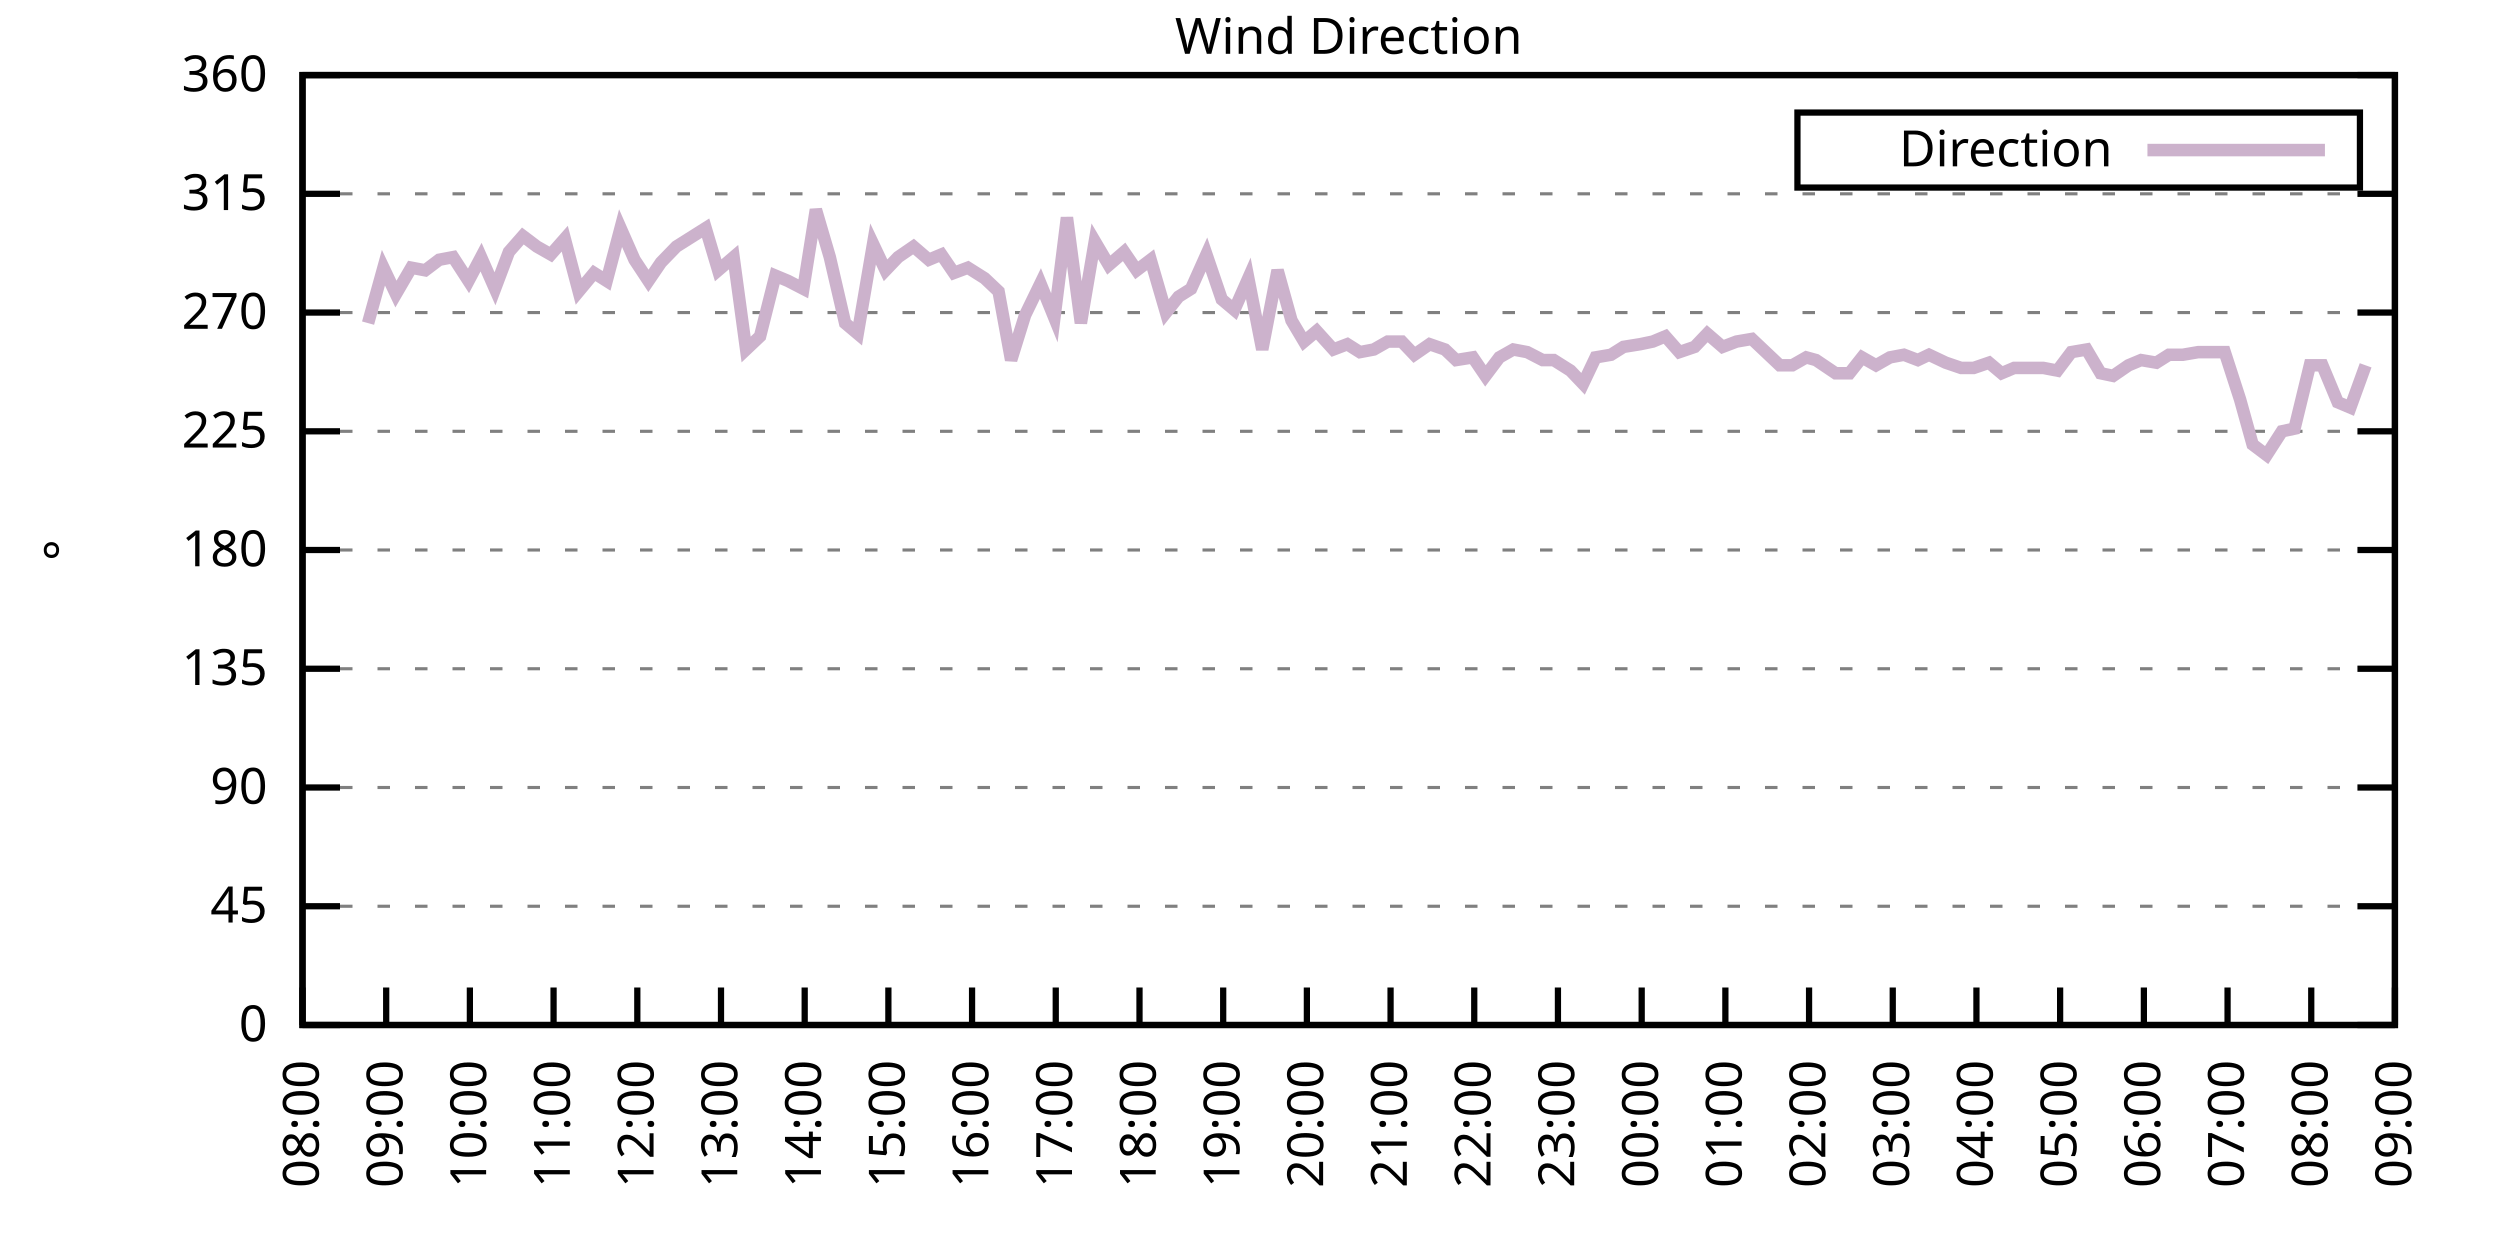
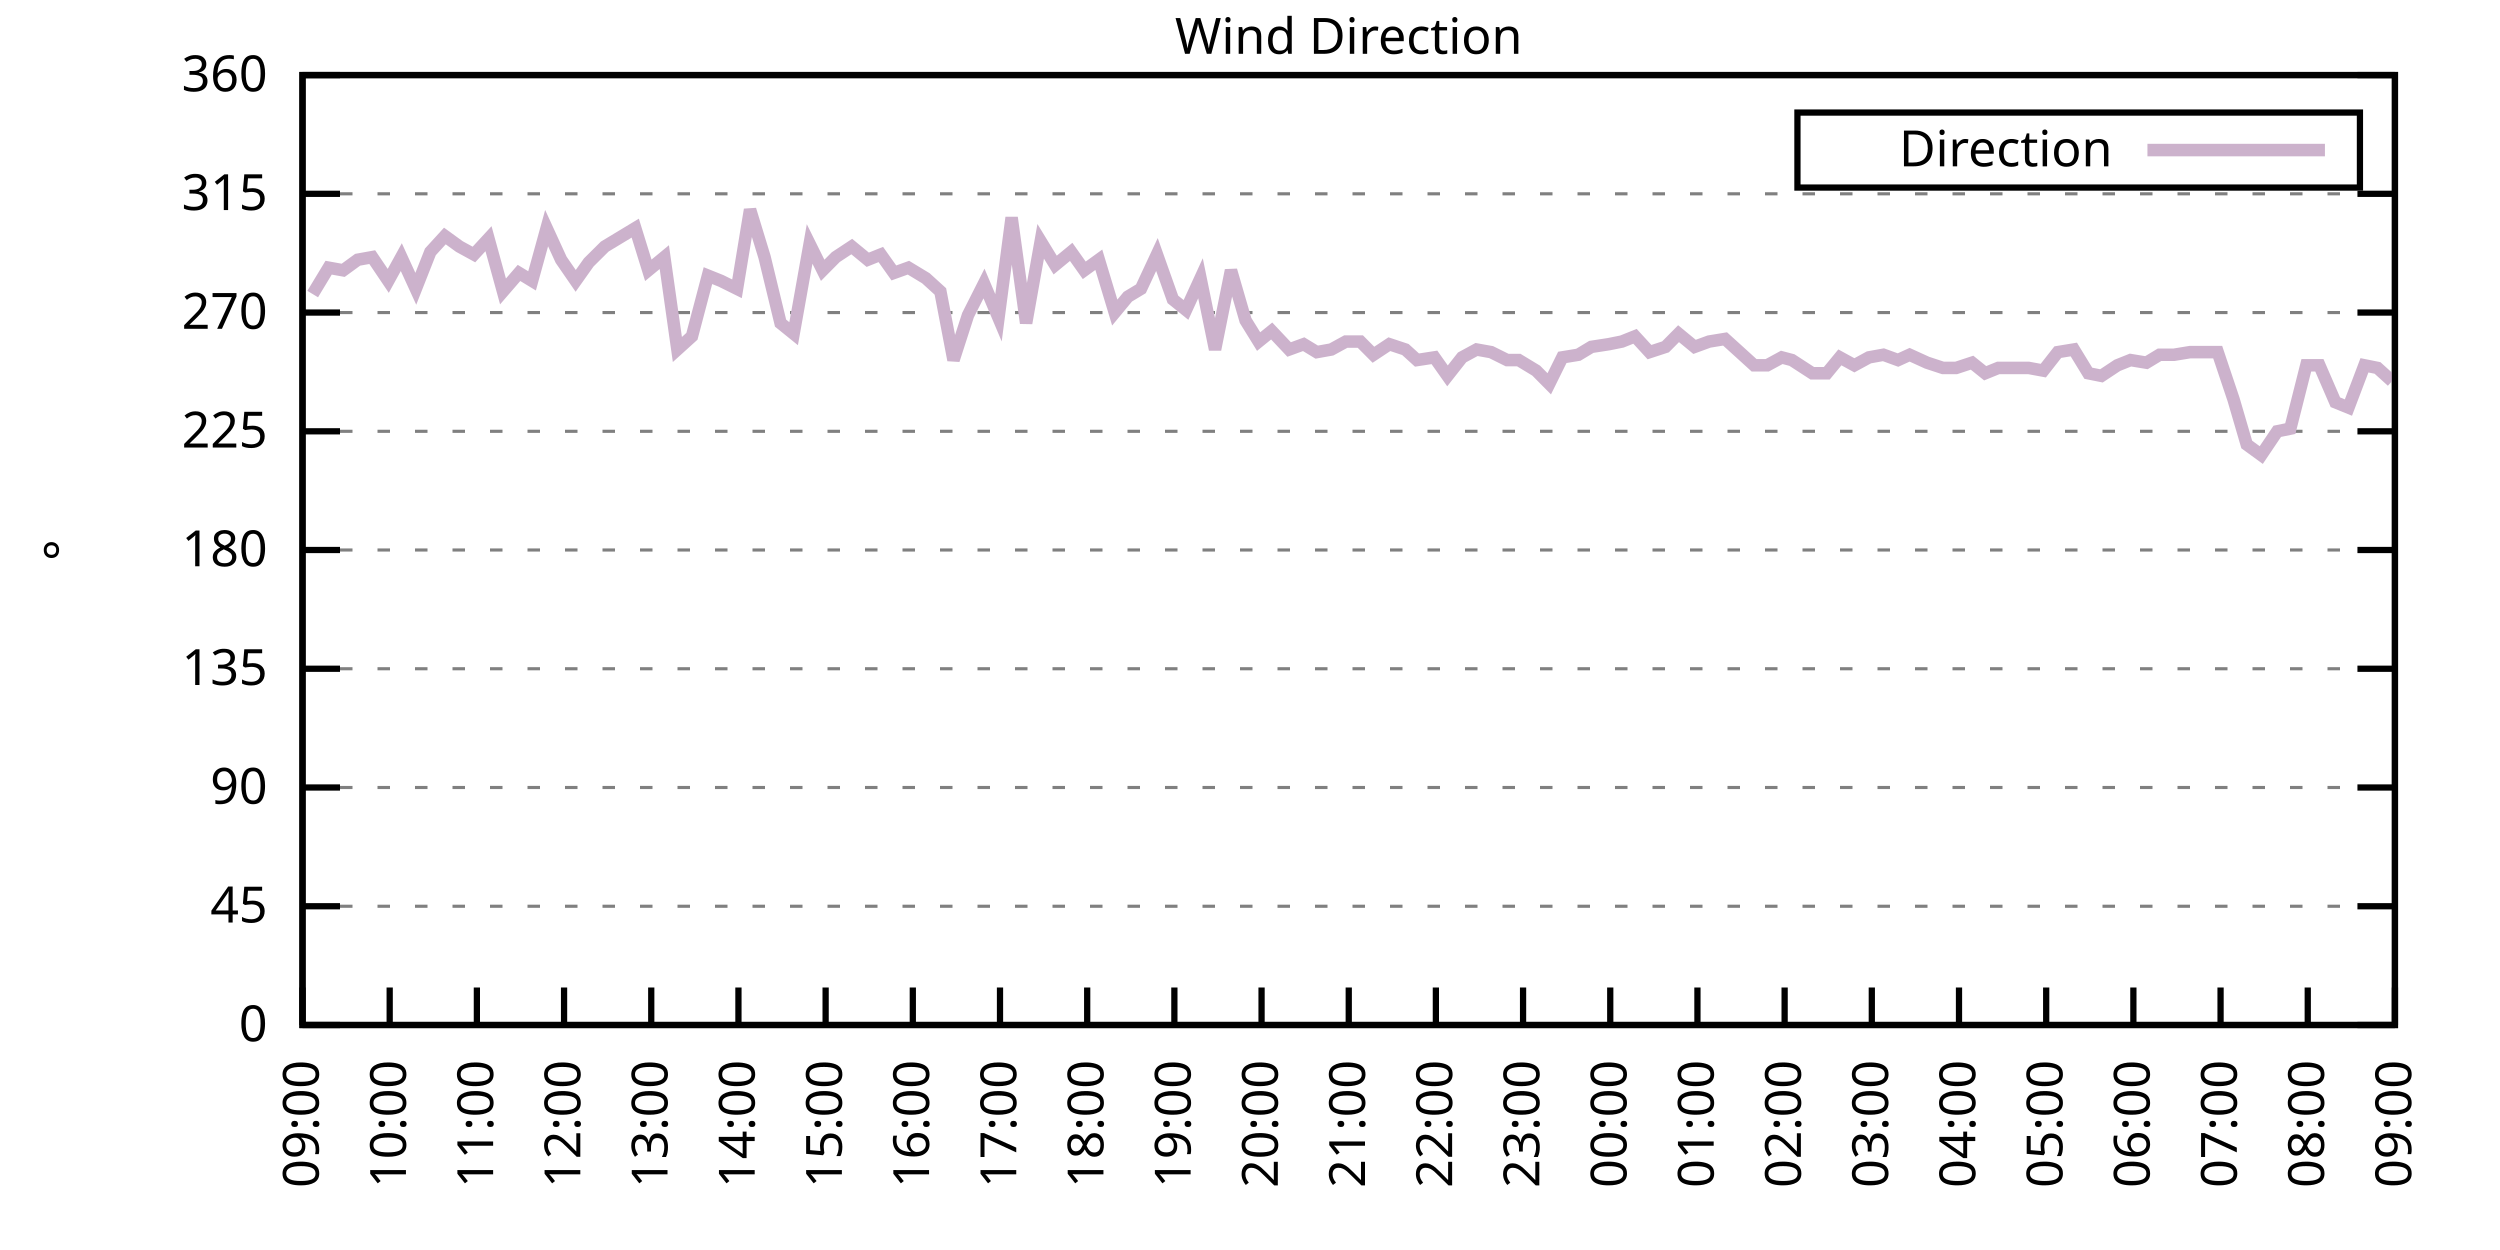
<svg xmlns="http://www.w3.org/2000/svg" xmlns:xlink="http://www.w3.org/1999/xlink" width="400" height="200" viewBox="0 0 400 200">
  <g id="gnuplot_canvas">
    <rect x="0" y="0" width="400" height="200" fill="none" />
    <defs>
      <circle id="gpDot" r="0.5" stroke-width="0.5" stroke="currentColor" />
      <path id="gpPt0" stroke-width="0.333" stroke="currentColor" d="M-1,0 h2 M0,-1 v2" />
      <path id="gpPt1" stroke-width="0.333" stroke="currentColor" d="M-1,-1 L1,1 M1,-1 L-1,1" />
      <path id="gpPt2" stroke-width="0.333" stroke="currentColor" d="M-1,0 L1,0 M0,-1 L0,1 M-1,-1 L1,1 M-1,1 L1,-1" />
      <rect id="gpPt3" stroke-width="0.333" stroke="currentColor" x="-1" y="-1" width="2" height="2" />
      <rect id="gpPt4" stroke-width="0.333" stroke="currentColor" fill="currentColor" x="-1" y="-1" width="2" height="2" />
      <circle id="gpPt5" stroke-width="0.333" stroke="currentColor" cx="0" cy="0" r="1" />
      <use xlink:href="#gpPt5" id="gpPt6" fill="currentColor" stroke="none" />
      <path id="gpPt7" stroke-width="0.333" stroke="currentColor" d="M0,-1.33 L-1.33,0.67 L1.33,0.67 z" />
      <use xlink:href="#gpPt7" id="gpPt8" fill="currentColor" stroke="none" />
      <use xlink:href="#gpPt7" id="gpPt9" stroke="currentColor" transform="rotate(180)" />
      <use xlink:href="#gpPt9" id="gpPt10" fill="currentColor" stroke="none" />
      <use xlink:href="#gpPt3" id="gpPt11" stroke="currentColor" transform="rotate(45)" />
      <use xlink:href="#gpPt11" id="gpPt12" fill="currentColor" stroke="none" />
      <path id="gpPt13" stroke-width="0.333" stroke="currentColor" d="M0,1.330 L1.265,0.411 L0.782,-1.067 L-0.782,-1.076 L-1.265,0.411 z" />
      <use xlink:href="#gpPt13" id="gpPt14" fill="currentColor" stroke="none" />
      <filter id="textbox" filterUnits="objectBoundingBox" x="0" y="0" height="1" width="1">
        <feFlood flood-color="white" flood-opacity="1" result="bgnd" />
        <feComposite in="SourceGraphic" in2="bgnd" operator="atop" />
      </filter>
      <filter id="greybox" filterUnits="objectBoundingBox" x="0" y="0" height="1" width="1">
        <feFlood flood-color="lightgrey" flood-opacity="1" result="grey" />
        <feComposite in="SourceGraphic" in2="grey" operator="atop" />
      </filter>
    </defs>
    <g fill="none" color="white" stroke="currentColor" stroke-width="1.00" stroke-linecap="butt" stroke-linejoin="miter">
</g>
    <g fill="none" color="black" stroke="currentColor" stroke-width="1.00" stroke-linecap="butt" stroke-linejoin="miter">
      <g stroke="none" shape-rendering="crispEdges">
        <polygon fill="rgb(255, 255, 255)" points="48.40,164.00 383.18,164.00 383.18,12.02 48.40,12.02 " />
      </g>
    </g>
    <g fill="none" color="black" stroke="currentColor" stroke-width="1.00" stroke-linecap="butt" stroke-linejoin="miter">
</g>
    <g fill="none" color="black" stroke="black" stroke-width="0.50" stroke-linecap="butt" stroke-linejoin="miter">
</g>
    <g fill="none" color="gray" stroke="currentColor" stroke-width="0.50" stroke-linecap="butt" stroke-linejoin="miter">
      <path stroke="gray" stroke-dasharray="2,4" class="gridline" d="M48.40,164.00 L383.19,164.00  " />
    </g>
    <g fill="none" color="gray" stroke="gray" stroke-width="1.00" stroke-linecap="butt" stroke-linejoin="miter">
</g>
    <g fill="none" color="black" stroke="currentColor" stroke-width="1.00" stroke-linecap="butt" stroke-linejoin="miter">
      <path stroke="black" d="M48.40,164.00 L54.40,164.00 M383.19,164.00 L377.19,164.00  " />
      <g transform="translate(42.80,166.60)" stroke="none" fill="black" font-family="Sans" font-size="8.00" text-anchor="end">
        <text>
          <tspan font-family="Sans"> 0</tspan>
        </text>
      </g>
    </g>
    <g fill="none" color="black" stroke="currentColor" stroke-width="1.00" stroke-linecap="butt" stroke-linejoin="miter">
</g>
    <g fill="none" color="black" stroke="black" stroke-width="0.50" stroke-linecap="butt" stroke-linejoin="miter">
</g>
    <g fill="none" color="gray" stroke="currentColor" stroke-width="0.50" stroke-linecap="butt" stroke-linejoin="miter">
      <path stroke="gray" stroke-dasharray="2,4" class="gridline" d="M48.40,145.00 L383.19,145.00  " />
    </g>
    <g fill="none" color="gray" stroke="gray" stroke-width="1.00" stroke-linecap="butt" stroke-linejoin="miter">
</g>
    <g fill="none" color="black" stroke="currentColor" stroke-width="1.00" stroke-linecap="butt" stroke-linejoin="miter">
      <path stroke="black" d="M48.40,145.00 L54.40,145.00 M383.19,145.00 L377.19,145.00  " />
      <g transform="translate(42.80,147.60)" stroke="none" fill="black" font-family="Sans" font-size="8.00" text-anchor="end">
        <text>
          <tspan font-family="Sans"> 45</tspan>
        </text>
      </g>
    </g>
    <g fill="none" color="black" stroke="currentColor" stroke-width="1.00" stroke-linecap="butt" stroke-linejoin="miter">
</g>
    <g fill="none" color="black" stroke="black" stroke-width="0.50" stroke-linecap="butt" stroke-linejoin="miter">
</g>
    <g fill="none" color="gray" stroke="currentColor" stroke-width="0.50" stroke-linecap="butt" stroke-linejoin="miter">
      <path stroke="gray" stroke-dasharray="2,4" class="gridline" d="M48.40,126.00 L383.19,126.00  " />
    </g>
    <g fill="none" color="gray" stroke="gray" stroke-width="1.00" stroke-linecap="butt" stroke-linejoin="miter">
</g>
    <g fill="none" color="black" stroke="currentColor" stroke-width="1.00" stroke-linecap="butt" stroke-linejoin="miter">
      <path stroke="black" d="M48.40,126.00 L54.40,126.00 M383.19,126.00 L377.19,126.00  " />
      <g transform="translate(42.80,128.60)" stroke="none" fill="black" font-family="Sans" font-size="8.00" text-anchor="end">
        <text>
          <tspan font-family="Sans"> 90</tspan>
        </text>
      </g>
    </g>
    <g fill="none" color="black" stroke="currentColor" stroke-width="1.00" stroke-linecap="butt" stroke-linejoin="miter">
</g>
    <g fill="none" color="black" stroke="black" stroke-width="0.50" stroke-linecap="butt" stroke-linejoin="miter">
</g>
    <g fill="none" color="gray" stroke="currentColor" stroke-width="0.50" stroke-linecap="butt" stroke-linejoin="miter">
      <path stroke="gray" stroke-dasharray="2,4" class="gridline" d="M48.40,107.00 L383.19,107.00  " />
    </g>
    <g fill="none" color="gray" stroke="gray" stroke-width="1.00" stroke-linecap="butt" stroke-linejoin="miter">
</g>
    <g fill="none" color="black" stroke="currentColor" stroke-width="1.00" stroke-linecap="butt" stroke-linejoin="miter">
      <path stroke="black" d="M48.40,107.00 L54.40,107.00 M383.19,107.00 L377.19,107.00  " />
      <g transform="translate(42.80,109.60)" stroke="none" fill="black" font-family="Sans" font-size="8.00" text-anchor="end">
        <text>
          <tspan font-family="Sans"> 135</tspan>
        </text>
      </g>
    </g>
    <g fill="none" color="black" stroke="currentColor" stroke-width="1.00" stroke-linecap="butt" stroke-linejoin="miter">
</g>
    <g fill="none" color="black" stroke="black" stroke-width="0.50" stroke-linecap="butt" stroke-linejoin="miter">
</g>
    <g fill="none" color="gray" stroke="currentColor" stroke-width="0.50" stroke-linecap="butt" stroke-linejoin="miter">
      <path stroke="gray" stroke-dasharray="2,4" class="gridline" d="M48.40,88.00 L383.19,88.00  " />
    </g>
    <g fill="none" color="gray" stroke="gray" stroke-width="1.00" stroke-linecap="butt" stroke-linejoin="miter">
</g>
    <g fill="none" color="black" stroke="currentColor" stroke-width="1.00" stroke-linecap="butt" stroke-linejoin="miter">
      <path stroke="black" d="M48.40,88.00 L54.40,88.00 M383.19,88.00 L377.19,88.00  " />
      <g transform="translate(42.80,90.60)" stroke="none" fill="black" font-family="Sans" font-size="8.00" text-anchor="end">
        <text>
          <tspan font-family="Sans"> 180</tspan>
        </text>
      </g>
    </g>
    <g fill="none" color="black" stroke="currentColor" stroke-width="1.00" stroke-linecap="butt" stroke-linejoin="miter">
</g>
    <g fill="none" color="black" stroke="black" stroke-width="0.50" stroke-linecap="butt" stroke-linejoin="miter">
</g>
    <g fill="none" color="gray" stroke="currentColor" stroke-width="0.50" stroke-linecap="butt" stroke-linejoin="miter">
      <path stroke="gray" stroke-dasharray="2,4" class="gridline" d="M48.40,69.01 L383.19,69.01  " />
    </g>
    <g fill="none" color="gray" stroke="gray" stroke-width="1.00" stroke-linecap="butt" stroke-linejoin="miter">
</g>
    <g fill="none" color="black" stroke="currentColor" stroke-width="1.00" stroke-linecap="butt" stroke-linejoin="miter">
      <path stroke="black" d="M48.40,69.01 L54.40,69.01 M383.19,69.01 L377.19,69.01  " />
      <g transform="translate(42.80,71.61)" stroke="none" fill="black" font-family="Sans" font-size="8.00" text-anchor="end">
        <text>
          <tspan font-family="Sans"> 225</tspan>
        </text>
      </g>
    </g>
    <g fill="none" color="black" stroke="currentColor" stroke-width="1.00" stroke-linecap="butt" stroke-linejoin="miter">
</g>
    <g fill="none" color="black" stroke="black" stroke-width="0.50" stroke-linecap="butt" stroke-linejoin="miter">
</g>
    <g fill="none" color="gray" stroke="currentColor" stroke-width="0.50" stroke-linecap="butt" stroke-linejoin="miter">
      <path stroke="gray" stroke-dasharray="2,4" class="gridline" d="M48.40,50.01 L383.19,50.01  " />
    </g>
    <g fill="none" color="gray" stroke="gray" stroke-width="1.00" stroke-linecap="butt" stroke-linejoin="miter">
</g>
    <g fill="none" color="black" stroke="currentColor" stroke-width="1.00" stroke-linecap="butt" stroke-linejoin="miter">
      <path stroke="black" d="M48.40,50.01 L54.40,50.01 M383.19,50.01 L377.19,50.01  " />
      <g transform="translate(42.80,52.61)" stroke="none" fill="black" font-family="Sans" font-size="8.00" text-anchor="end">
        <text>
          <tspan font-family="Sans"> 270</tspan>
        </text>
      </g>
    </g>
    <g fill="none" color="black" stroke="currentColor" stroke-width="1.00" stroke-linecap="butt" stroke-linejoin="miter">
</g>
    <g fill="none" color="black" stroke="black" stroke-width="0.50" stroke-linecap="butt" stroke-linejoin="miter">
</g>
    <g fill="none" color="gray" stroke="currentColor" stroke-width="0.50" stroke-linecap="butt" stroke-linejoin="miter">
      <path stroke="gray" stroke-dasharray="2,4" class="gridline" d="M48.40,31.01 L383.19,31.01  " />
    </g>
    <g fill="none" color="gray" stroke="gray" stroke-width="1.00" stroke-linecap="butt" stroke-linejoin="miter">
</g>
    <g fill="none" color="black" stroke="currentColor" stroke-width="1.00" stroke-linecap="butt" stroke-linejoin="miter">
      <path stroke="black" d="M48.40,31.01 L54.40,31.01 M383.19,31.01 L377.19,31.01  " />
      <g transform="translate(42.80,33.61)" stroke="none" fill="black" font-family="Sans" font-size="8.00" text-anchor="end">
        <text>
          <tspan font-family="Sans"> 315</tspan>
        </text>
      </g>
    </g>
    <g fill="none" color="black" stroke="currentColor" stroke-width="1.00" stroke-linecap="butt" stroke-linejoin="miter">
</g>
    <g fill="none" color="black" stroke="black" stroke-width="0.50" stroke-linecap="butt" stroke-linejoin="miter">
</g>
    <g fill="none" color="gray" stroke="currentColor" stroke-width="0.50" stroke-linecap="butt" stroke-linejoin="miter">
      <path stroke="gray" stroke-dasharray="2,4" class="gridline" d="M48.40,12.01 L383.19,12.01  " />
    </g>
    <g fill="none" color="gray" stroke="gray" stroke-width="1.00" stroke-linecap="butt" stroke-linejoin="miter">
</g>
    <g fill="none" color="black" stroke="currentColor" stroke-width="1.00" stroke-linecap="butt" stroke-linejoin="miter">
      <path stroke="black" d="M48.40,12.01 L54.40,12.01 M383.19,12.01 L377.19,12.01  " />
      <g transform="translate(42.80,14.61)" stroke="none" fill="black" font-family="Sans" font-size="8.00" text-anchor="end">
        <text>
          <tspan font-family="Sans"> 360</tspan>
        </text>
      </g>
    </g>
    <g fill="none" color="black" stroke="currentColor" stroke-width="1.00" stroke-linecap="butt" stroke-linejoin="miter">
      <path stroke="black" d="M48.40,164.00 L48.40,158.00  " />
      <g transform="translate(51.00,169.60) rotate(270.00)" stroke="none" fill="black" font-family="Sans" font-size="8.00" text-anchor="end">
        <text>
-           <tspan font-family="Sans">08:00</tspan>
-         </text>
-       </g>
-     </g>
-     <g fill="none" color="black" stroke="currentColor" stroke-width="1.00" stroke-linecap="butt" stroke-linejoin="miter">
-       <path stroke="black" d="M61.79,164.00 L61.79,158.00  " />
-       <g transform="translate(64.39,169.60) rotate(270.00)" stroke="none" fill="black" font-family="Sans" font-size="8.00" text-anchor="end">
-         <text>
          <tspan font-family="Sans">09:00</tspan>
        </text>
      </g>
    </g>
    <g fill="none" color="black" stroke="currentColor" stroke-width="1.00" stroke-linecap="butt" stroke-linejoin="miter">
-       <path stroke="black" d="M75.18,164.00 L75.18,158.00  " />
-       <g transform="translate(77.78,169.60) rotate(270.00)" stroke="none" fill="black" font-family="Sans" font-size="8.00" text-anchor="end">
+       <path stroke="black" d="M62.35,164.00 L62.35,158.00  " />
+       <g transform="translate(64.95,169.60) rotate(270.00)" stroke="none" fill="black" font-family="Sans" font-size="8.00" text-anchor="end">
        <text>
          <tspan font-family="Sans">10:00</tspan>
        </text>
      </g>
    </g>
    <g fill="none" color="black" stroke="currentColor" stroke-width="1.00" stroke-linecap="butt" stroke-linejoin="miter">
-       <path stroke="black" d="M88.57,164.00 L88.57,158.00  " />
-       <g transform="translate(91.17,169.60) rotate(270.00)" stroke="none" fill="black" font-family="Sans" font-size="8.00" text-anchor="end">
+       <path stroke="black" d="M76.30,164.00 L76.30,158.00  " />
+       <g transform="translate(78.90,169.60) rotate(270.00)" stroke="none" fill="black" font-family="Sans" font-size="8.00" text-anchor="end">
        <text>
          <tspan font-family="Sans">11:00</tspan>
        </text>
      </g>
    </g>
    <g fill="none" color="black" stroke="currentColor" stroke-width="1.00" stroke-linecap="butt" stroke-linejoin="miter">
-       <path stroke="black" d="M101.97,164.00 L101.97,158.00  " />
-       <g transform="translate(104.57,169.60) rotate(270.00)" stroke="none" fill="black" font-family="Sans" font-size="8.00" text-anchor="end">
+       <path stroke="black" d="M90.25,164.00 L90.25,158.00  " />
+       <g transform="translate(92.85,169.60) rotate(270.00)" stroke="none" fill="black" font-family="Sans" font-size="8.00" text-anchor="end">
        <text>
          <tspan font-family="Sans">12:00</tspan>
        </text>
      </g>
    </g>
    <g fill="none" color="black" stroke="currentColor" stroke-width="1.00" stroke-linecap="butt" stroke-linejoin="miter">
-       <path stroke="black" d="M115.36,164.00 L115.36,158.00  " />
-       <g transform="translate(117.96,169.60) rotate(270.00)" stroke="none" fill="black" font-family="Sans" font-size="8.00" text-anchor="end">
+       <path stroke="black" d="M104.20,164.00 L104.20,158.00  " />
+       <g transform="translate(106.80,169.60) rotate(270.00)" stroke="none" fill="black" font-family="Sans" font-size="8.00" text-anchor="end">
        <text>
          <tspan font-family="Sans">13:00</tspan>
        </text>
      </g>
    </g>
    <g fill="none" color="black" stroke="currentColor" stroke-width="1.00" stroke-linecap="butt" stroke-linejoin="miter">
-       <path stroke="black" d="M128.75,164.00 L128.75,158.00  " />
-       <g transform="translate(131.35,169.60) rotate(270.00)" stroke="none" fill="black" font-family="Sans" font-size="8.00" text-anchor="end">
+       <path stroke="black" d="M118.15,164.00 L118.15,158.00  " />
+       <g transform="translate(120.75,169.60) rotate(270.00)" stroke="none" fill="black" font-family="Sans" font-size="8.00" text-anchor="end">
        <text>
          <tspan font-family="Sans">14:00</tspan>
        </text>
      </g>
    </g>
    <g fill="none" color="black" stroke="currentColor" stroke-width="1.00" stroke-linecap="butt" stroke-linejoin="miter">
-       <path stroke="black" d="M142.14,164.00 L142.14,158.00  " />
-       <g transform="translate(144.74,169.60) rotate(270.00)" stroke="none" fill="black" font-family="Sans" font-size="8.00" text-anchor="end">
+       <path stroke="black" d="M132.10,164.00 L132.10,158.00  " />
+       <g transform="translate(134.70,169.60) rotate(270.00)" stroke="none" fill="black" font-family="Sans" font-size="8.00" text-anchor="end">
        <text>
          <tspan font-family="Sans">15:00</tspan>
        </text>
      </g>
    </g>
    <g fill="none" color="black" stroke="currentColor" stroke-width="1.00" stroke-linecap="butt" stroke-linejoin="miter">
-       <path stroke="black" d="M155.53,164.00 L155.53,158.00  " />
-       <g transform="translate(158.13,169.60) rotate(270.00)" stroke="none" fill="black" font-family="Sans" font-size="8.00" text-anchor="end">
+       <path stroke="black" d="M146.05,164.00 L146.05,158.00  " />
+       <g transform="translate(148.65,169.60) rotate(270.00)" stroke="none" fill="black" font-family="Sans" font-size="8.00" text-anchor="end">
        <text>
          <tspan font-family="Sans">16:00</tspan>
        </text>
      </g>
    </g>
    <g fill="none" color="black" stroke="currentColor" stroke-width="1.00" stroke-linecap="butt" stroke-linejoin="miter">
-       <path stroke="black" d="M168.92,164.00 L168.92,158.00  " />
-       <g transform="translate(171.52,169.60) rotate(270.00)" stroke="none" fill="black" font-family="Sans" font-size="8.00" text-anchor="end">
+       <path stroke="black" d="M160.00,164.00 L160.00,158.00  " />
+       <g transform="translate(162.60,169.60) rotate(270.00)" stroke="none" fill="black" font-family="Sans" font-size="8.00" text-anchor="end">
        <text>
          <tspan font-family="Sans">17:00</tspan>
        </text>
      </g>
    </g>
    <g fill="none" color="black" stroke="currentColor" stroke-width="1.00" stroke-linecap="butt" stroke-linejoin="miter">
-       <path stroke="black" d="M182.32,164.00 L182.32,158.00  " />
-       <g transform="translate(184.92,169.60) rotate(270.00)" stroke="none" fill="black" font-family="Sans" font-size="8.00" text-anchor="end">
+       <path stroke="black" d="M173.95,164.00 L173.95,158.00  " />
+       <g transform="translate(176.55,169.60) rotate(270.00)" stroke="none" fill="black" font-family="Sans" font-size="8.00" text-anchor="end">
        <text>
          <tspan font-family="Sans">18:00</tspan>
        </text>
      </g>
    </g>
    <g fill="none" color="black" stroke="currentColor" stroke-width="1.00" stroke-linecap="butt" stroke-linejoin="miter">
-       <path stroke="black" d="M195.71,164.00 L195.71,158.00  " />
-       <g transform="translate(198.31,169.60) rotate(270.00)" stroke="none" fill="black" font-family="Sans" font-size="8.00" text-anchor="end">
+       <path stroke="black" d="M187.90,164.00 L187.90,158.00  " />
+       <g transform="translate(190.50,169.60) rotate(270.00)" stroke="none" fill="black" font-family="Sans" font-size="8.00" text-anchor="end">
        <text>
          <tspan font-family="Sans">19:00</tspan>
        </text>
      </g>
    </g>
    <g fill="none" color="black" stroke="currentColor" stroke-width="1.00" stroke-linecap="butt" stroke-linejoin="miter">
-       <path stroke="black" d="M209.10,164.00 L209.10,158.00  " />
-       <g transform="translate(211.70,169.60) rotate(270.00)" stroke="none" fill="black" font-family="Sans" font-size="8.00" text-anchor="end">
+       <path stroke="black" d="M201.85,164.00 L201.85,158.00  " />
+       <g transform="translate(204.45,169.60) rotate(270.00)" stroke="none" fill="black" font-family="Sans" font-size="8.00" text-anchor="end">
        <text>
          <tspan font-family="Sans">20:00</tspan>
        </text>
      </g>
    </g>
    <g fill="none" color="black" stroke="currentColor" stroke-width="1.00" stroke-linecap="butt" stroke-linejoin="miter">
-       <path stroke="black" d="M222.49,164.00 L222.49,158.00  " />
-       <g transform="translate(225.09,169.60) rotate(270.00)" stroke="none" fill="black" font-family="Sans" font-size="8.00" text-anchor="end">
+       <path stroke="black" d="M215.80,164.00 L215.80,158.00  " />
+       <g transform="translate(218.40,169.60) rotate(270.00)" stroke="none" fill="black" font-family="Sans" font-size="8.00" text-anchor="end">
        <text>
          <tspan font-family="Sans">21:00</tspan>
        </text>
      </g>
    </g>
    <g fill="none" color="black" stroke="currentColor" stroke-width="1.00" stroke-linecap="butt" stroke-linejoin="miter">
-       <path stroke="black" d="M235.88,164.00 L235.88,158.00  " />
-       <g transform="translate(238.48,169.60) rotate(270.00)" stroke="none" fill="black" font-family="Sans" font-size="8.00" text-anchor="end">
+       <path stroke="black" d="M229.74,164.00 L229.74,158.00  " />
+       <g transform="translate(232.34,169.60) rotate(270.00)" stroke="none" fill="black" font-family="Sans" font-size="8.00" text-anchor="end">
        <text>
          <tspan font-family="Sans">22:00</tspan>
        </text>
      </g>
    </g>
    <g fill="none" color="black" stroke="currentColor" stroke-width="1.00" stroke-linecap="butt" stroke-linejoin="miter">
-       <path stroke="black" d="M249.27,164.00 L249.27,158.00  " />
-       <g transform="translate(251.87,169.60) rotate(270.00)" stroke="none" fill="black" font-family="Sans" font-size="8.00" text-anchor="end">
+       <path stroke="black" d="M243.69,164.00 L243.69,158.00  " />
+       <g transform="translate(246.29,169.60) rotate(270.00)" stroke="none" fill="black" font-family="Sans" font-size="8.00" text-anchor="end">
        <text>
          <tspan font-family="Sans">23:00</tspan>
        </text>
      </g>
    </g>
    <g fill="none" color="black" stroke="currentColor" stroke-width="1.00" stroke-linecap="butt" stroke-linejoin="miter">
-       <path stroke="black" d="M262.67,164.00 L262.67,158.00  " />
-       <g transform="translate(265.27,169.60) rotate(270.00)" stroke="none" fill="black" font-family="Sans" font-size="8.00" text-anchor="end">
+       <path stroke="black" d="M257.64,164.00 L257.64,158.00  " />
+       <g transform="translate(260.24,169.60) rotate(270.00)" stroke="none" fill="black" font-family="Sans" font-size="8.00" text-anchor="end">
        <text>
          <tspan font-family="Sans">00:00</tspan>
        </text>
      </g>
    </g>
    <g fill="none" color="black" stroke="currentColor" stroke-width="1.00" stroke-linecap="butt" stroke-linejoin="miter">
-       <path stroke="black" d="M276.06,164.00 L276.06,158.00  " />
-       <g transform="translate(278.66,169.60) rotate(270.00)" stroke="none" fill="black" font-family="Sans" font-size="8.00" text-anchor="end">
+       <path stroke="black" d="M271.59,164.00 L271.59,158.00  " />
+       <g transform="translate(274.19,169.60) rotate(270.00)" stroke="none" fill="black" font-family="Sans" font-size="8.00" text-anchor="end">
        <text>
          <tspan font-family="Sans">01:00</tspan>
        </text>
      </g>
    </g>
    <g fill="none" color="black" stroke="currentColor" stroke-width="1.00" stroke-linecap="butt" stroke-linejoin="miter">
-       <path stroke="black" d="M289.45,164.00 L289.45,158.00  " />
-       <g transform="translate(292.05,169.60) rotate(270.00)" stroke="none" fill="black" font-family="Sans" font-size="8.00" text-anchor="end">
+       <path stroke="black" d="M285.54,164.00 L285.54,158.00  " />
+       <g transform="translate(288.14,169.60) rotate(270.00)" stroke="none" fill="black" font-family="Sans" font-size="8.00" text-anchor="end">
        <text>
          <tspan font-family="Sans">02:00</tspan>
        </text>
      </g>
    </g>
    <g fill="none" color="black" stroke="currentColor" stroke-width="1.00" stroke-linecap="butt" stroke-linejoin="miter">
-       <path stroke="black" d="M302.84,164.00 L302.84,158.00  " />
-       <g transform="translate(305.44,169.60) rotate(270.00)" stroke="none" fill="black" font-family="Sans" font-size="8.00" text-anchor="end">
+       <path stroke="black" d="M299.49,164.00 L299.49,158.00  " />
+       <g transform="translate(302.09,169.60) rotate(270.00)" stroke="none" fill="black" font-family="Sans" font-size="8.00" text-anchor="end">
        <text>
          <tspan font-family="Sans">03:00</tspan>
        </text>
      </g>
    </g>
    <g fill="none" color="black" stroke="currentColor" stroke-width="1.00" stroke-linecap="butt" stroke-linejoin="miter">
-       <path stroke="black" d="M316.23,164.00 L316.23,158.00  " />
-       <g transform="translate(318.83,169.60) rotate(270.00)" stroke="none" fill="black" font-family="Sans" font-size="8.00" text-anchor="end">
+       <path stroke="black" d="M313.44,164.00 L313.44,158.00  " />
+       <g transform="translate(316.04,169.60) rotate(270.00)" stroke="none" fill="black" font-family="Sans" font-size="8.00" text-anchor="end">
        <text>
          <tspan font-family="Sans">04:00</tspan>
        </text>
      </g>
    </g>
    <g fill="none" color="black" stroke="currentColor" stroke-width="1.00" stroke-linecap="butt" stroke-linejoin="miter">
-       <path stroke="black" d="M329.62,164.00 L329.62,158.00  " />
-       <g transform="translate(332.22,169.60) rotate(270.00)" stroke="none" fill="black" font-family="Sans" font-size="8.00" text-anchor="end">
+       <path stroke="black" d="M327.39,164.00 L327.39,158.00  " />
+       <g transform="translate(329.99,169.60) rotate(270.00)" stroke="none" fill="black" font-family="Sans" font-size="8.00" text-anchor="end">
        <text>
          <tspan font-family="Sans">05:00</tspan>
        </text>
      </g>
    </g>
    <g fill="none" color="black" stroke="currentColor" stroke-width="1.00" stroke-linecap="butt" stroke-linejoin="miter">
-       <path stroke="black" d="M343.02,164.00 L343.02,158.00  " />
-       <g transform="translate(345.62,169.60) rotate(270.00)" stroke="none" fill="black" font-family="Sans" font-size="8.00" text-anchor="end">
+       <path stroke="black" d="M341.34,164.00 L341.34,158.00  " />
+       <g transform="translate(343.94,169.60) rotate(270.00)" stroke="none" fill="black" font-family="Sans" font-size="8.00" text-anchor="end">
        <text>
          <tspan font-family="Sans">06:00</tspan>
        </text>
      </g>
    </g>
    <g fill="none" color="black" stroke="currentColor" stroke-width="1.00" stroke-linecap="butt" stroke-linejoin="miter">
-       <path stroke="black" d="M356.41,164.00 L356.41,158.00  " />
-       <g transform="translate(359.01,169.60) rotate(270.00)" stroke="none" fill="black" font-family="Sans" font-size="8.00" text-anchor="end">
+       <path stroke="black" d="M355.29,164.00 L355.29,158.00  " />
+       <g transform="translate(357.89,169.60) rotate(270.00)" stroke="none" fill="black" font-family="Sans" font-size="8.00" text-anchor="end">
        <text>
          <tspan font-family="Sans">07:00</tspan>
        </text>
      </g>
    </g>
    <g fill="none" color="black" stroke="currentColor" stroke-width="1.00" stroke-linecap="butt" stroke-linejoin="miter">
-       <path stroke="black" d="M369.80,164.00 L369.80,158.00  " />
-       <g transform="translate(372.40,169.60) rotate(270.00)" stroke="none" fill="black" font-family="Sans" font-size="8.00" text-anchor="end">
+       <path stroke="black" d="M369.24,164.00 L369.24,158.00  " />
+       <g transform="translate(371.84,169.60) rotate(270.00)" stroke="none" fill="black" font-family="Sans" font-size="8.00" text-anchor="end">
        <text>
          <tspan font-family="Sans">08:00</tspan>
        </text>
      </g>
    </g>
    <g fill="none" color="black" stroke="currentColor" stroke-width="1.00" stroke-linecap="butt" stroke-linejoin="miter">
      <path stroke="black" d="M383.19,164.00 L383.19,158.00  " />
      <g transform="translate(385.79,169.60) rotate(270.00)" stroke="none" fill="black" font-family="Sans" font-size="8.00" text-anchor="end">
        <text>
          <tspan font-family="Sans">09:00</tspan>
        </text>
      </g>
    </g>
    <g fill="none" color="black" stroke="currentColor" stroke-width="1.00" stroke-linecap="butt" stroke-linejoin="miter">
</g>
    <g fill="none" color="black" stroke="currentColor" stroke-width="1.00" stroke-linecap="butt" stroke-linejoin="miter">
      <path stroke="black" d="M48.40,12.01 L48.40,164.00 L383.19,164.00 L383.19,12.01 L48.40,12.01 Z  " />
    </g>
    <g fill="none" color="black" stroke="currentColor" stroke-width="1.00" stroke-linecap="butt" stroke-linejoin="miter">
</g>
    <g fill="none" color="black" stroke="currentColor" stroke-width="1.00" stroke-linecap="butt" stroke-linejoin="miter">
      <path stroke="black" d="M287.59,30.01 L287.59,18.01 L377.59,18.01 L377.59,30.01 L287.59,30.01 Z  " />
    </g>
    <g id="Wind_direction_plot_1">
      <g fill="none" color="white" stroke="black" stroke-width="2.00" stroke-linecap="butt" stroke-linejoin="miter">
</g>
      <g fill="none" color="black" stroke="currentColor" stroke-width="2.00" stroke-linecap="butt" stroke-linejoin="miter">
        <g transform="translate(337.99,26.61)" stroke="none" fill="black" font-family="Sans" font-size="8.00" text-anchor="end">
          <text>
            <tspan font-family="Sans">Direction</tspan>
          </text>
        </g>
      </g>
      <g fill="none" color="black" stroke="currentColor" stroke-width="2.00" stroke-linecap="butt" stroke-linejoin="miter">
-         <path stroke="rgb(204, 178, 204)" d="M343.59,24.01 L371.99,24.01 M58.89,51.70 L61.35,42.83 L63.35,47.05 L65.81,42.83 L68.04,43.25 L70.27,41.56   L72.50,41.14 L74.96,44.94 L76.97,41.14 L79.20,46.21 L81.43,40.30 L83.66,37.76 L85.90,39.45 L88.13,40.72   L90.36,38.19 L92.59,46.63 L95.05,43.67 L97.06,44.94 L99.29,36.50 L101.52,41.56 L103.75,44.94 L105.76,41.99   L108.22,39.45 L112.90,36.50 L114.91,43.25 L117.37,41.14 L119.38,55.92 L121.61,53.81 L124.06,44.10 L126.07,44.94   L128.53,46.21 L130.54,33.54 L132.77,41.14 L135.22,51.70 L137.23,53.39 L139.69,39.03 L141.69,43.25 L143.70,41.14   L146.16,39.45 L148.61,41.56 L150.62,40.72 L152.63,43.67 L154.86,42.83 L157.54,44.52 L159.77,46.63 L161.78,57.61   L164.01,50.43 L166.47,45.36 L168.70,50.85 L170.71,34.81 L172.94,51.70 L175.17,38.61 L177.41,42.41 L179.86,40.30   L181.87,43.25 L184.10,41.56 L186.56,50.01 L188.57,47.47 L190.57,46.21 L193.03,40.72 L195.48,47.90 L197.49,49.59   L199.73,44.52 L201.96,55.92 L204.41,43.25 L206.64,51.27 L208.65,54.65 L210.66,52.96 L213.34,55.92 L215.57,55.07   L217.58,56.34 L219.81,55.92 L222.04,54.65 L224.28,54.65 L226.29,56.76 L228.74,55.07 L231.20,55.92 L232.98,57.61   L235.66,57.18 L237.67,60.14 L239.90,57.18 L242.13,55.92 L244.36,56.34 L246.82,57.61 L248.60,57.61 L251.28,59.30   L253.29,61.41 L255.30,57.18 L257.76,56.76 L259.76,55.50 L262.44,55.07 L264.45,54.65 L266.46,53.81 L268.69,56.34   L271.15,55.50 L273.16,53.39 L275.61,55.50 L277.84,54.65 L280.30,54.23 L282.53,56.34 L284.76,58.45 L286.77,58.45   L289.00,57.18 L290.56,57.61 L293.69,59.72 L295.92,59.72 L297.93,57.18 L300.16,58.45 L302.39,57.18 L304.63,56.76   L306.86,57.61 L308.64,56.76 L311.32,58.03 L313.78,58.87 L315.79,58.87 L318.24,58.03 L320.25,59.72 L322.26,58.87   L324.94,58.87 L326.95,58.87 L329.18,59.30 L331.41,56.34 L333.86,55.92 L336.10,59.72 L338.10,60.14 L340.56,58.45   L342.57,57.61 L345.02,58.03 L347.03,56.76 L349.26,56.76 L351.72,56.34 L353.95,56.34 L355.96,56.34 L358.42,63.94   L360.42,71.12 L362.66,72.81 L365.11,69.01 L367.12,68.58 L369.58,58.45 L371.58,58.45 L374.04,64.36 L376.05,65.21   L378.50,58.45  " />
+         <path stroke="rgb(204, 178, 204)" d="M343.59,24.01 L371.99,24.01 M50.03,47.05 L52.58,42.83 L54.91,43.25 L57.23,41.56 L59.56,41.14 L62.12,44.94   L64.21,41.14 L66.53,46.21 L68.86,40.30 L71.18,37.76 L73.51,39.45 L75.83,40.72 L78.16,38.19 L80.48,46.63   L83.04,43.67 L85.13,44.94 L87.46,36.50 L89.78,41.56 L92.11,44.94 L94.20,41.99 L96.76,39.45 L101.64,36.50   L103.73,43.25 L106.29,41.14 L108.38,55.92 L110.71,53.81 L113.27,44.10 L115.36,44.94 L117.92,46.21 L120.01,33.54   L122.33,41.14 L124.89,51.70 L126.98,53.39 L129.54,39.03 L131.63,43.25 L133.72,41.14 L136.28,39.45 L138.84,41.56   L140.93,40.72 L143.02,43.67 L145.35,42.83 L148.14,44.52 L150.46,46.63 L152.56,57.61 L154.88,50.43 L157.44,45.36   L159.76,50.85 L161.86,34.81 L164.18,51.70 L166.51,38.61 L168.83,42.41 L171.39,40.30 L173.48,43.25 L175.81,41.56   L178.36,50.01 L180.46,47.47 L182.55,46.21 L185.11,40.72 L187.66,47.90 L189.76,49.59 L192.08,44.52 L194.41,55.92   L196.96,43.25 L199.29,51.27 L201.38,54.65 L203.47,52.96 L206.26,55.92 L208.59,55.07 L210.68,56.34 L213.01,55.92   L215.33,54.65 L217.65,54.65 L219.75,56.76 L222.30,55.07 L224.86,55.92 L226.72,57.61 L229.51,57.18 L231.60,60.14   L233.93,57.18 L236.25,55.92 L238.58,56.34 L241.14,57.61 L243.00,57.61 L245.79,59.30 L247.88,61.41 L249.97,57.18   L252.53,56.76 L254.62,55.50 L257.41,55.07 L259.50,54.65 L261.60,53.81 L263.92,56.34 L266.48,55.50 L268.57,53.39   L271.13,55.50 L273.45,54.65 L276.01,54.23 L278.34,56.34 L280.66,58.45 L282.75,58.45 L285.08,57.18 L286.71,57.61   L289.96,59.72 L292.29,59.72 L294.38,57.18 L296.70,58.45 L299.03,57.18 L301.35,56.76 L303.68,57.61 L305.54,56.76   L308.33,58.03 L310.88,58.87 L312.98,58.87 L315.53,58.03 L317.63,59.72 L319.72,58.87 L322.51,58.87 L324.60,58.87   L326.93,59.30 L329.25,56.34 L331.81,55.92 L334.13,59.72 L336.23,60.14 L338.78,58.45 L340.88,57.61 L343.43,58.03   L345.53,56.76 L347.85,56.76 L350.41,56.34 L352.73,56.34 L354.83,56.34 L357.38,63.94 L359.48,71.12 L361.80,72.81   L364.36,69.01 L366.45,68.58 L369.01,58.45 L371.10,58.45 L373.66,64.36 L375.75,65.21 L378.31,58.45 L380.40,58.87   L382.73,60.98  " />
      </g>
    </g>
    <g fill="none" color="black" stroke="currentColor" stroke-width="2.00" stroke-linecap="butt" stroke-linejoin="miter">
</g>
    <g fill="none" color="black" stroke="black" stroke-width="1.00" stroke-linecap="butt" stroke-linejoin="miter">
</g>
    <g fill="none" color="black" stroke="currentColor" stroke-width="1.00" stroke-linecap="butt" stroke-linejoin="miter">
      <path stroke="black" d="M48.40,12.01 L48.40,164.00 L383.19,164.00 L383.19,12.01 L48.40,12.01 Z  " />
      <g transform="translate(12.80,88.01) rotate(270.00)" stroke="none" fill="black" font-family="Sans" font-size="8.00" text-anchor="middle">
        <text>
          <tspan font-family="Sans">°</tspan>
        </text>
      </g>
    </g>
    <g fill="none" color="black" stroke="currentColor" stroke-width="1.00" stroke-linecap="butt" stroke-linejoin="miter">
</g>
    <g fill="none" color="black" stroke="currentColor" stroke-width="1.00" stroke-linecap="butt" stroke-linejoin="miter">
      <g transform="translate(215.79,8.61)" stroke="none" fill="black" font-family="Sans" font-size="8.00" text-anchor="middle">
        <text>
          <tspan font-family="Sans">Wind Direction</tspan>
        </text>
      </g>
    </g>
    <g fill="none" color="black" stroke="currentColor" stroke-width="1.00" stroke-linecap="butt" stroke-linejoin="miter">
</g>
  </g>
</svg>
